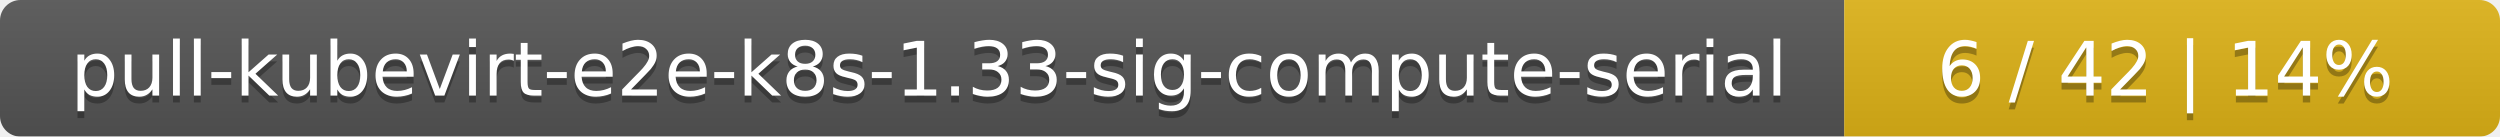
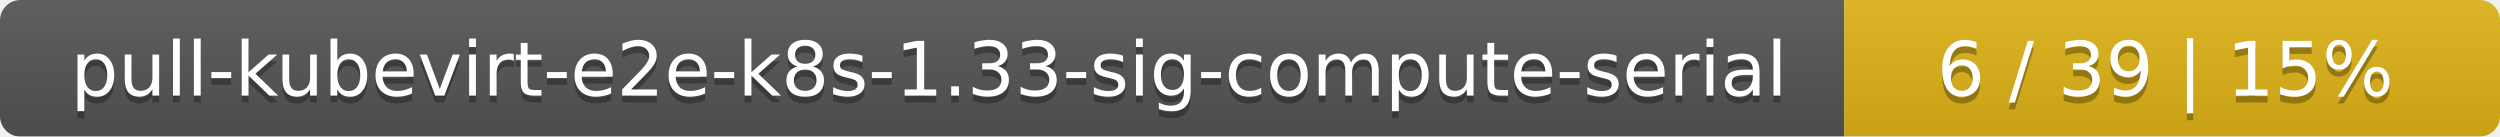
<svg xmlns="http://www.w3.org/2000/svg" width="366" height="20">
  <linearGradient id="smooth" x2="0" y2="100%">
    <stop offset="0" stop-color="#bbb" stop-opacity=".1" />
    <stop offset="1" stop-opacity=".1" />
  </linearGradient>
  <mask id="round">
    <rect width="366" height="20" rx="3" fill="#fff" />
  </mask>
  <g mask="url(#round)">
    <rect width="270" height="20" fill="#555" />
    <rect x="270" width="96" height="20" fill="#dfb317" />
    <rect width="366" height="20" fill="url(#smooth)" />
  </g>
  <g fill="#fff" text-anchor="middle" font-family="DejaVu Sans,Verdana,Geneva,sans-serif" font-size="11">
    <text x="136" y="15" fill="#010101" fill-opacity=".3">pull-kubevirt-e2e-k8s-1.33-sig-compute-serial</text>
    <text x="136" y="14">pull-kubevirt-e2e-k8s-1.33-sig-compute-serial</text>
-     <text x="317" y="15" fill="#010101" fill-opacity=".3">6 / 42    |    14%</text>
-     <text x="317" y="14">6 / 42    |    14%</text>
+     <text x="317" y="15" fill="#010101" fill-opacity=".3">6 / 39    |    15%</text>
+     <text x="317" y="14">6 / 39    |    15%</text>
  </g>
</svg>
